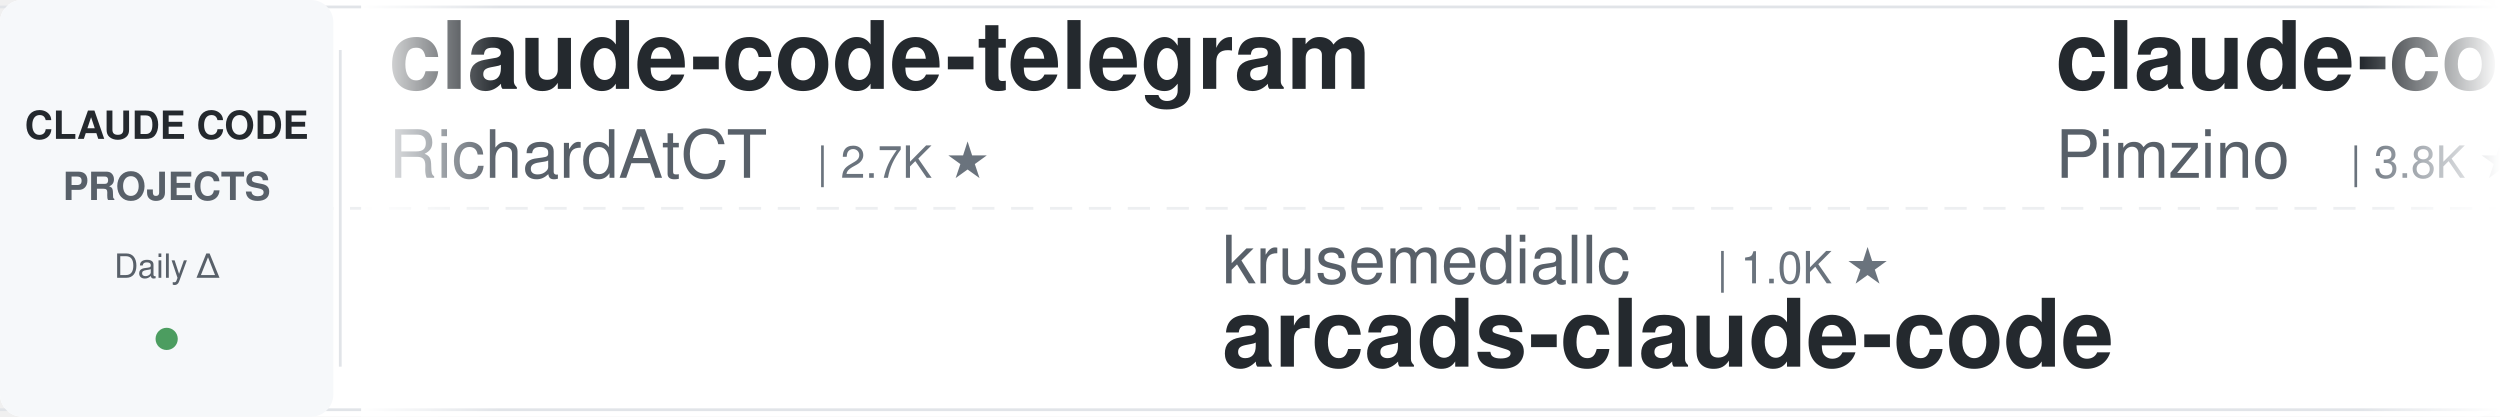
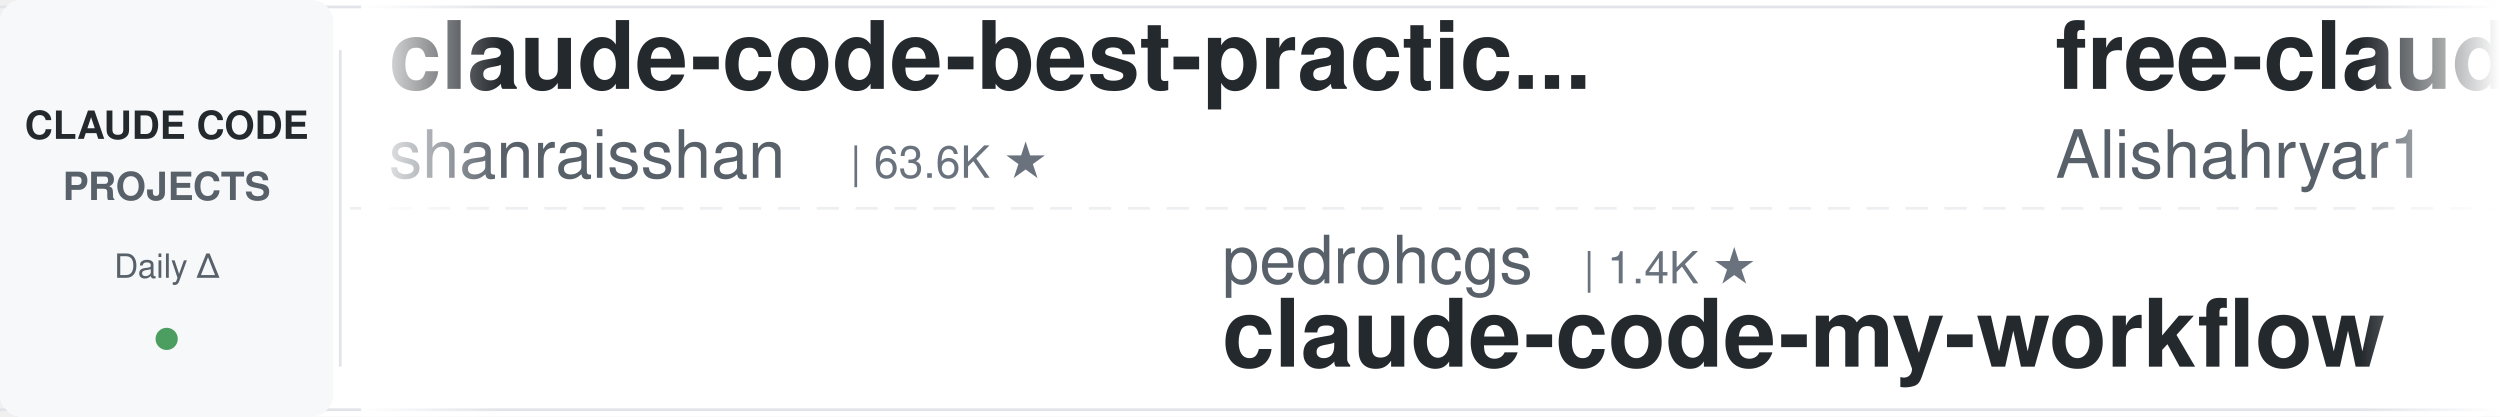
<svg xmlns="http://www.w3.org/2000/svg" width="900" height="150">
  <defs>
    <linearGradient id="leftFade" x1="0%" y1="0%" x2="100%" y2="0%">
      <stop offset="0%" style="stop-color:#ffffff;stop-opacity:1" />
      <stop offset="100%" style="stop-color:#ffffff;stop-opacity:0" />
    </linearGradient>
    <linearGradient id="rightFade" x1="0%" y1="0%" x2="100%" y2="0%">
      <stop offset="0%" style="stop-color:#ffffff;stop-opacity:0" />
      <stop offset="100%" style="stop-color:#ffffff;stop-opacity:1" />
    </linearGradient>
  </defs>
  <rect width="900" height="150" fill="#ffffff" rx="8" />
  <rect x="0" y="2" width="900" height="1" fill="#e1e4e8" />
  <rect x="0" y="147" width="900" height="1" fill="#e1e4e8" />
  <line x1="0" y1="75" x2="900" y2="75" stroke="#e1e4e8" stroke-width="1" stroke-dasharray="8 6" opacity="0.6" />
  <rect x="0" y="0" width="120" height="150" fill="#f6f8fa" rx="8" />
  <text x="60" y="50" font-family="-apple-system, BlinkMacSystemFont, 'Segoe UI', Helvetica, Arial, sans-serif" font-size="14" font-weight="600" fill="#24292e" text-anchor="middle">CLAUDE CODE</text>
  <text x="60" y="72" font-family="-apple-system, BlinkMacSystemFont, 'Segoe UI', Helvetica, Arial, sans-serif" font-size="14" font-weight="600" fill="#586069" text-anchor="middle">PROJECTS</text>
  <text x="60" y="100" font-family="-apple-system, BlinkMacSystemFont, 'Segoe UI', Helvetica, Arial, sans-serif" font-size="12" font-weight="500" fill="#586069" text-anchor="middle">Daily Δ</text>
  <circle cx="60" cy="122" r="4" fill="#22863a" opacity="0.8" />
  <rect x="122" y="18" width="1" height="114" fill="#e1e4e8" />
  <clipPath id="tickerClip">
    <rect x="130" y="0" width="770" height="150" />
  </clipPath>
  <g clip-path="url(#tickerClip)">
    <g id="tickerItems">
      <animateTransform attributeName="transform" attributeType="XML" type="translate" from="0 0" to="-3000 0" dur="54s" repeatCount="indefinite" />
      <g transform="translate(0, 0)">
-         <text x="140" y="32" font-family="-apple-system, BlinkMacSystemFont, 'Segoe UI', Helvetica, Arial, sans-serif" font-size="34" font-weight="600" fill="#24292e">claude-code-telegram</text>
-         <text x="140" y="64" font-family="-apple-system, BlinkMacSystemFont, 'Segoe UI', Helvetica, Arial, sans-serif" font-size="24" font-weight="400" fill="#586069">RichardAtCT</text>
-         <text x="294" y="64" font-family="-apple-system, BlinkMacSystemFont, 'Segoe UI', Helvetica, Arial, sans-serif" font-size="16" font-weight="500" fill="#6a737d">| 2.7K ★</text>
+         <text x="140" y="32" font-family="-apple-system, BlinkMacSystemFont, 'Segoe UI', Helvetica, Arial, sans-serif" font-size="34" font-weight="600" fill="#24292e">claude-code-best-practic...</text>
+         <text x="140" y="64" font-family="-apple-system, BlinkMacSystemFont, 'Segoe UI', Helvetica, Arial, sans-serif" font-size="24" font-weight="400" fill="#586069">shanraisshan</text>
+         <text x="306" y="64" font-family="-apple-system, BlinkMacSystemFont, 'Segoe UI', Helvetica, Arial, sans-serif" font-size="16" font-weight="500" fill="#6a737d">| 63.6K ★</text>
      </g>
      <g transform="translate(300, 0)">
-         <text x="140" y="102" font-family="-apple-system, BlinkMacSystemFont, 'Segoe UI', Helvetica, Arial, sans-serif" font-size="24" font-weight="400" fill="#586069">krusemediallc</text>
-         <text x="318" y="102" font-family="-apple-system, BlinkMacSystemFont, 'Segoe UI', Helvetica, Arial, sans-serif" font-size="16" font-weight="500" fill="#6a737d">| 1.0K ★</text>
-         <text x="140" y="132" font-family="-apple-system, BlinkMacSystemFont, 'Segoe UI', Helvetica, Arial, sans-serif" font-size="34" font-weight="600" fill="#24292e">arcads-claude-code</text>
+         <text x="140" y="102" font-family="-apple-system, BlinkMacSystemFont, 'Segoe UI', Helvetica, Arial, sans-serif" font-size="24" font-weight="400" fill="#586069">pedrohcgs</text>
+         <text x="270" y="102" font-family="-apple-system, BlinkMacSystemFont, 'Segoe UI', Helvetica, Arial, sans-serif" font-size="16" font-weight="500" fill="#6a737d">| 1.4K ★</text>
+         <text x="140" y="132" font-family="-apple-system, BlinkMacSystemFont, 'Segoe UI', Helvetica, Arial, sans-serif" font-size="34" font-weight="600" fill="#24292e">claude-code-my-workflow</text>
      </g>
      <g transform="translate(600, 0)">
-         <text x="140" y="32" font-family="-apple-system, BlinkMacSystemFont, 'Segoe UI', Helvetica, Arial, sans-serif" font-size="34" font-weight="600" fill="#24292e">claude-code-spec-workflo...</text>
-         <text x="140" y="64" font-family="-apple-system, BlinkMacSystemFont, 'Segoe UI', Helvetica, Arial, sans-serif" font-size="24" font-weight="400" fill="#586069">Pimzino</text>
-         <text x="246" y="64" font-family="-apple-system, BlinkMacSystemFont, 'Segoe UI', Helvetica, Arial, sans-serif" font-size="16" font-weight="500" fill="#6a737d">| 3.8K ★</text>
+         <text x="140" y="32" font-family="-apple-system, BlinkMacSystemFont, 'Segoe UI', Helvetica, Arial, sans-serif" font-size="34" font-weight="600" fill="#24292e">free-claude-code</text>
+         <text x="140" y="64" font-family="-apple-system, BlinkMacSystemFont, 'Segoe UI', Helvetica, Arial, sans-serif" font-size="24" font-weight="400" fill="#586069">Alishahryar1</text>
+         <text x="306" y="64" font-family="-apple-system, BlinkMacSystemFont, 'Segoe UI', Helvetica, Arial, sans-serif" font-size="16" font-weight="500" fill="#6a737d">| 42.5K ★</text>
      </g>
      <g transform="translate(900, 0)">
-         <text x="140" y="102" font-family="-apple-system, BlinkMacSystemFont, 'Segoe UI', Helvetica, Arial, sans-serif" font-size="24" font-weight="400" fill="#586069">VILA-Lab</text>
-         <text x="258" y="102" font-family="-apple-system, BlinkMacSystemFont, 'Segoe UI', Helvetica, Arial, sans-serif" font-size="16" font-weight="500" fill="#6a737d">| 2.0K ★</text>
-         <text x="140" y="132" font-family="-apple-system, BlinkMacSystemFont, 'Segoe UI', Helvetica, Arial, sans-serif" font-size="34" font-weight="600" fill="#24292e">Dive-into-Claude-Code</text>
+         <text x="140" y="102" font-family="-apple-system, BlinkMacSystemFont, 'Segoe UI', Helvetica, Arial, sans-serif" font-size="24" font-weight="400" fill="#586069">ding113</text>
+         <text x="246" y="102" font-family="-apple-system, BlinkMacSystemFont, 'Segoe UI', Helvetica, Arial, sans-serif" font-size="16" font-weight="500" fill="#6a737d">| 3.3K ★</text>
+         <text x="140" y="132" font-family="-apple-system, BlinkMacSystemFont, 'Segoe UI', Helvetica, Arial, sans-serif" font-size="34" font-weight="600" fill="#24292e">claude-code-hub</text>
      </g>
      <g transform="translate(1200, 0)">
-         <text x="140" y="32" font-family="-apple-system, BlinkMacSystemFont, 'Segoe UI', Helvetica, Arial, sans-serif" font-size="34" font-weight="600" fill="#24292e">edmunds-claude-code</text>
-         <text x="140" y="64" font-family="-apple-system, BlinkMacSystemFont, 'Segoe UI', Helvetica, Arial, sans-serif" font-size="24" font-weight="400" fill="#586069">edmund-io</text>
-         <text x="270" y="64" font-family="-apple-system, BlinkMacSystemFont, 'Segoe UI', Helvetica, Arial, sans-serif" font-size="16" font-weight="500" fill="#6a737d">| 1.5K ★</text>
+         <text x="140" y="32" font-family="-apple-system, BlinkMacSystemFont, 'Segoe UI', Helvetica, Arial, sans-serif" font-size="34" font-weight="600" fill="#24292e">pi-vs-claude-code</text>
+         <text x="140" y="64" font-family="-apple-system, BlinkMacSystemFont, 'Segoe UI', Helvetica, Arial, sans-serif" font-size="24" font-weight="400" fill="#586069">disler</text>
+         <text x="234" y="64" font-family="-apple-system, BlinkMacSystemFont, 'Segoe UI', Helvetica, Arial, sans-serif" font-size="16" font-weight="500" fill="#6a737d">| 1.5K ★</text>
      </g>
      <g transform="translate(1500, 0)">
-         <text x="140" y="102" font-family="-apple-system, BlinkMacSystemFont, 'Segoe UI', Helvetica, Arial, sans-serif" font-size="24" font-weight="400" fill="#586069">musistudio</text>
-         <text x="282" y="102" font-family="-apple-system, BlinkMacSystemFont, 'Segoe UI', Helvetica, Arial, sans-serif" font-size="16" font-weight="500" fill="#6a737d">| 36.2K ★</text>
-         <text x="140" y="132" font-family="-apple-system, BlinkMacSystemFont, 'Segoe UI', Helvetica, Arial, sans-serif" font-size="34" font-weight="600" fill="#24292e">claude-code-router</text>
+         <text x="140" y="102" font-family="-apple-system, BlinkMacSystemFont, 'Segoe UI', Helvetica, Arial, sans-serif" font-size="24" font-weight="400" fill="#586069">huangserva</text>
+         <text x="282" y="102" font-family="-apple-system, BlinkMacSystemFont, 'Segoe UI', Helvetica, Arial, sans-serif" font-size="16" font-weight="500" fill="#6a737d">| 621 ★</text>
+         <text x="140" y="132" font-family="-apple-system, BlinkMacSystemFont, 'Segoe UI', Helvetica, Arial, sans-serif" font-size="34" font-weight="600" fill="#24292e">claude-code-cli</text>
      </g>
      <g transform="translate(1800, 0)">
-         <text x="140" y="32" font-family="-apple-system, BlinkMacSystemFont, 'Segoe UI', Helvetica, Arial, sans-serif" font-size="34" font-weight="600" fill="#24292e">claude-code-transcripts</text>
-         <text x="140" y="64" font-family="-apple-system, BlinkMacSystemFont, 'Segoe UI', Helvetica, Arial, sans-serif" font-size="24" font-weight="400" fill="#586069">simonw</text>
-         <text x="234" y="64" font-family="-apple-system, BlinkMacSystemFont, 'Segoe UI', Helvetica, Arial, sans-serif" font-size="16" font-weight="500" fill="#6a737d">| 1.6K ★</text>
+         <text x="140" y="32" font-family="-apple-system, BlinkMacSystemFont, 'Segoe UI', Helvetica, Arial, sans-serif" font-size="34" font-weight="600" fill="#24292e">skills</text>
+         <text x="140" y="64" font-family="-apple-system, BlinkMacSystemFont, 'Segoe UI', Helvetica, Arial, sans-serif" font-size="24" font-weight="400" fill="#586069">anthropics</text>
+         <text x="282" y="64" font-family="-apple-system, BlinkMacSystemFont, 'Segoe UI', Helvetica, Arial, sans-serif" font-size="16" font-weight="500" fill="#6a737d">| 164.6K ★</text>
      </g>
      <g transform="translate(2100, 0)">
-         <text x="140" y="102" font-family="-apple-system, BlinkMacSystemFont, 'Segoe UI', Helvetica, Arial, sans-serif" font-size="24" font-weight="400" fill="#586069">jeremylongshore</text>
-         <text x="342" y="102" font-family="-apple-system, BlinkMacSystemFont, 'Segoe UI', Helvetica, Arial, sans-serif" font-size="16" font-weight="500" fill="#6a737d">| 2.6K ★</text>
-         <text x="140" y="132" font-family="-apple-system, BlinkMacSystemFont, 'Segoe UI', Helvetica, Arial, sans-serif" font-size="34" font-weight="600" fill="#24292e">claude-code-plugins-plus...</text>
+         <text x="140" y="102" font-family="-apple-system, BlinkMacSystemFont, 'Segoe UI', Helvetica, Arial, sans-serif" font-size="24" font-weight="400" fill="#586069">ChrisWiles</text>
+         <text x="282" y="102" font-family="-apple-system, BlinkMacSystemFont, 'Segoe UI', Helvetica, Arial, sans-serif" font-size="16" font-weight="500" fill="#6a737d">| 6.0K ★</text>
+         <text x="140" y="132" font-family="-apple-system, BlinkMacSystemFont, 'Segoe UI', Helvetica, Arial, sans-serif" font-size="34" font-weight="600" fill="#24292e">claude-code-showcase</text>
      </g>
      <g transform="translate(2400, 0)">
-         <text x="140" y="32" font-family="-apple-system, BlinkMacSystemFont, 'Segoe UI', Helvetica, Arial, sans-serif" font-size="34" font-weight="600" fill="#24292e">claude-code-tudou</text>
-         <text x="140" y="64" font-family="-apple-system, BlinkMacSystemFont, 'Segoe UI', Helvetica, Arial, sans-serif" font-size="24" font-weight="400" fill="#586069">AICoderTudou</text>
-         <text x="306" y="64" font-family="-apple-system, BlinkMacSystemFont, 'Segoe UI', Helvetica, Arial, sans-serif" font-size="16" font-weight="500" fill="#6a737d">| 497 ★</text>
+         <text x="140" y="32" font-family="-apple-system, BlinkMacSystemFont, 'Segoe UI', Helvetica, Arial, sans-serif" font-size="34" font-weight="600" fill="#24292e">claude-code-source</text>
+         <text x="140" y="64" font-family="-apple-system, BlinkMacSystemFont, 'Segoe UI', Helvetica, Arial, sans-serif" font-size="24" font-weight="400" fill="#586069">hangsman</text>
+         <text x="258" y="64" font-family="-apple-system, BlinkMacSystemFont, 'Segoe UI', Helvetica, Arial, sans-serif" font-size="16" font-weight="500" fill="#6a737d">| 788 ★</text>
      </g>
      <g transform="translate(2700, 0)">
-         <text x="140" y="102" font-family="-apple-system, BlinkMacSystemFont, 'Segoe UI', Helvetica, Arial, sans-serif" font-size="24" font-weight="400" fill="#586069">anthropics</text>
-         <text x="282" y="102" font-family="-apple-system, BlinkMacSystemFont, 'Segoe UI', Helvetica, Arial, sans-serif" font-size="16" font-weight="500" fill="#6a737d">| 928 ★</text>
-         <text x="140" y="132" font-family="-apple-system, BlinkMacSystemFont, 'Segoe UI', Helvetica, Arial, sans-serif" font-size="34" font-weight="600" fill="#24292e">claude-code-base-action</text>
+         <text x="140" y="102" font-family="-apple-system, BlinkMacSystemFont, 'Segoe UI', Helvetica, Arial, sans-serif" font-size="24" font-weight="400" fill="#586069">digitalsamba</text>
+         <text x="306" y="102" font-family="-apple-system, BlinkMacSystemFont, 'Segoe UI', Helvetica, Arial, sans-serif" font-size="16" font-weight="500" fill="#6a737d">| 1.8K ★</text>
+         <text x="140" y="132" font-family="-apple-system, BlinkMacSystemFont, 'Segoe UI', Helvetica, Arial, sans-serif" font-size="34" font-weight="600" fill="#24292e">claude-code-video-toolki...</text>
      </g>
      <g transform="translate(3000, 0)">
-         <text x="140" y="32" font-family="-apple-system, BlinkMacSystemFont, 'Segoe UI', Helvetica, Arial, sans-serif" font-size="34" font-weight="600" fill="#24292e">claude-code-telegram</text>
-         <text x="140" y="64" font-family="-apple-system, BlinkMacSystemFont, 'Segoe UI', Helvetica, Arial, sans-serif" font-size="24" font-weight="400" fill="#586069">RichardAtCT</text>
-         <text x="294" y="64" font-family="-apple-system, BlinkMacSystemFont, 'Segoe UI', Helvetica, Arial, sans-serif" font-size="16" font-weight="500" fill="#6a737d">| 2.7K ★</text>
+         <text x="140" y="32" font-family="-apple-system, BlinkMacSystemFont, 'Segoe UI', Helvetica, Arial, sans-serif" font-size="34" font-weight="600" fill="#24292e">claude-code-best-practic...</text>
+         <text x="140" y="64" font-family="-apple-system, BlinkMacSystemFont, 'Segoe UI', Helvetica, Arial, sans-serif" font-size="24" font-weight="400" fill="#586069">shanraisshan</text>
+         <text x="306" y="64" font-family="-apple-system, BlinkMacSystemFont, 'Segoe UI', Helvetica, Arial, sans-serif" font-size="16" font-weight="500" fill="#6a737d">| 63.6K ★</text>
      </g>
      <g transform="translate(3300, 0)">
-         <text x="140" y="102" font-family="-apple-system, BlinkMacSystemFont, 'Segoe UI', Helvetica, Arial, sans-serif" font-size="24" font-weight="400" fill="#586069">krusemediallc</text>
-         <text x="318" y="102" font-family="-apple-system, BlinkMacSystemFont, 'Segoe UI', Helvetica, Arial, sans-serif" font-size="16" font-weight="500" fill="#6a737d">| 1.0K ★</text>
-         <text x="140" y="132" font-family="-apple-system, BlinkMacSystemFont, 'Segoe UI', Helvetica, Arial, sans-serif" font-size="34" font-weight="600" fill="#24292e">arcads-claude-code</text>
+         <text x="140" y="102" font-family="-apple-system, BlinkMacSystemFont, 'Segoe UI', Helvetica, Arial, sans-serif" font-size="24" font-weight="400" fill="#586069">pedrohcgs</text>
+         <text x="270" y="102" font-family="-apple-system, BlinkMacSystemFont, 'Segoe UI', Helvetica, Arial, sans-serif" font-size="16" font-weight="500" fill="#6a737d">| 1.4K ★</text>
+         <text x="140" y="132" font-family="-apple-system, BlinkMacSystemFont, 'Segoe UI', Helvetica, Arial, sans-serif" font-size="34" font-weight="600" fill="#24292e">claude-code-my-workflow</text>
      </g>
      <g transform="translate(3600, 0)">
-         <text x="140" y="32" font-family="-apple-system, BlinkMacSystemFont, 'Segoe UI', Helvetica, Arial, sans-serif" font-size="34" font-weight="600" fill="#24292e">claude-code-spec-workflo...</text>
-         <text x="140" y="64" font-family="-apple-system, BlinkMacSystemFont, 'Segoe UI', Helvetica, Arial, sans-serif" font-size="24" font-weight="400" fill="#586069">Pimzino</text>
-         <text x="246" y="64" font-family="-apple-system, BlinkMacSystemFont, 'Segoe UI', Helvetica, Arial, sans-serif" font-size="16" font-weight="500" fill="#6a737d">| 3.8K ★</text>
+         <text x="140" y="32" font-family="-apple-system, BlinkMacSystemFont, 'Segoe UI', Helvetica, Arial, sans-serif" font-size="34" font-weight="600" fill="#24292e">free-claude-code</text>
+         <text x="140" y="64" font-family="-apple-system, BlinkMacSystemFont, 'Segoe UI', Helvetica, Arial, sans-serif" font-size="24" font-weight="400" fill="#586069">Alishahryar1</text>
+         <text x="306" y="64" font-family="-apple-system, BlinkMacSystemFont, 'Segoe UI', Helvetica, Arial, sans-serif" font-size="16" font-weight="500" fill="#6a737d">| 42.5K ★</text>
      </g>
      <g transform="translate(3900, 0)">
-         <text x="140" y="102" font-family="-apple-system, BlinkMacSystemFont, 'Segoe UI', Helvetica, Arial, sans-serif" font-size="24" font-weight="400" fill="#586069">VILA-Lab</text>
-         <text x="258" y="102" font-family="-apple-system, BlinkMacSystemFont, 'Segoe UI', Helvetica, Arial, sans-serif" font-size="16" font-weight="500" fill="#6a737d">| 2.0K ★</text>
-         <text x="140" y="132" font-family="-apple-system, BlinkMacSystemFont, 'Segoe UI', Helvetica, Arial, sans-serif" font-size="34" font-weight="600" fill="#24292e">Dive-into-Claude-Code</text>
+         <text x="140" y="102" font-family="-apple-system, BlinkMacSystemFont, 'Segoe UI', Helvetica, Arial, sans-serif" font-size="24" font-weight="400" fill="#586069">ding113</text>
+         <text x="246" y="102" font-family="-apple-system, BlinkMacSystemFont, 'Segoe UI', Helvetica, Arial, sans-serif" font-size="16" font-weight="500" fill="#6a737d">| 3.3K ★</text>
+         <text x="140" y="132" font-family="-apple-system, BlinkMacSystemFont, 'Segoe UI', Helvetica, Arial, sans-serif" font-size="34" font-weight="600" fill="#24292e">claude-code-hub</text>
      </g>
    </g>
  </g>
  <rect x="130" y="0" width="50" height="150" fill="url(#leftFade)" />
  <rect x="850" y="0" width="50" height="150" fill="url(#rightFade)" />
</svg>
